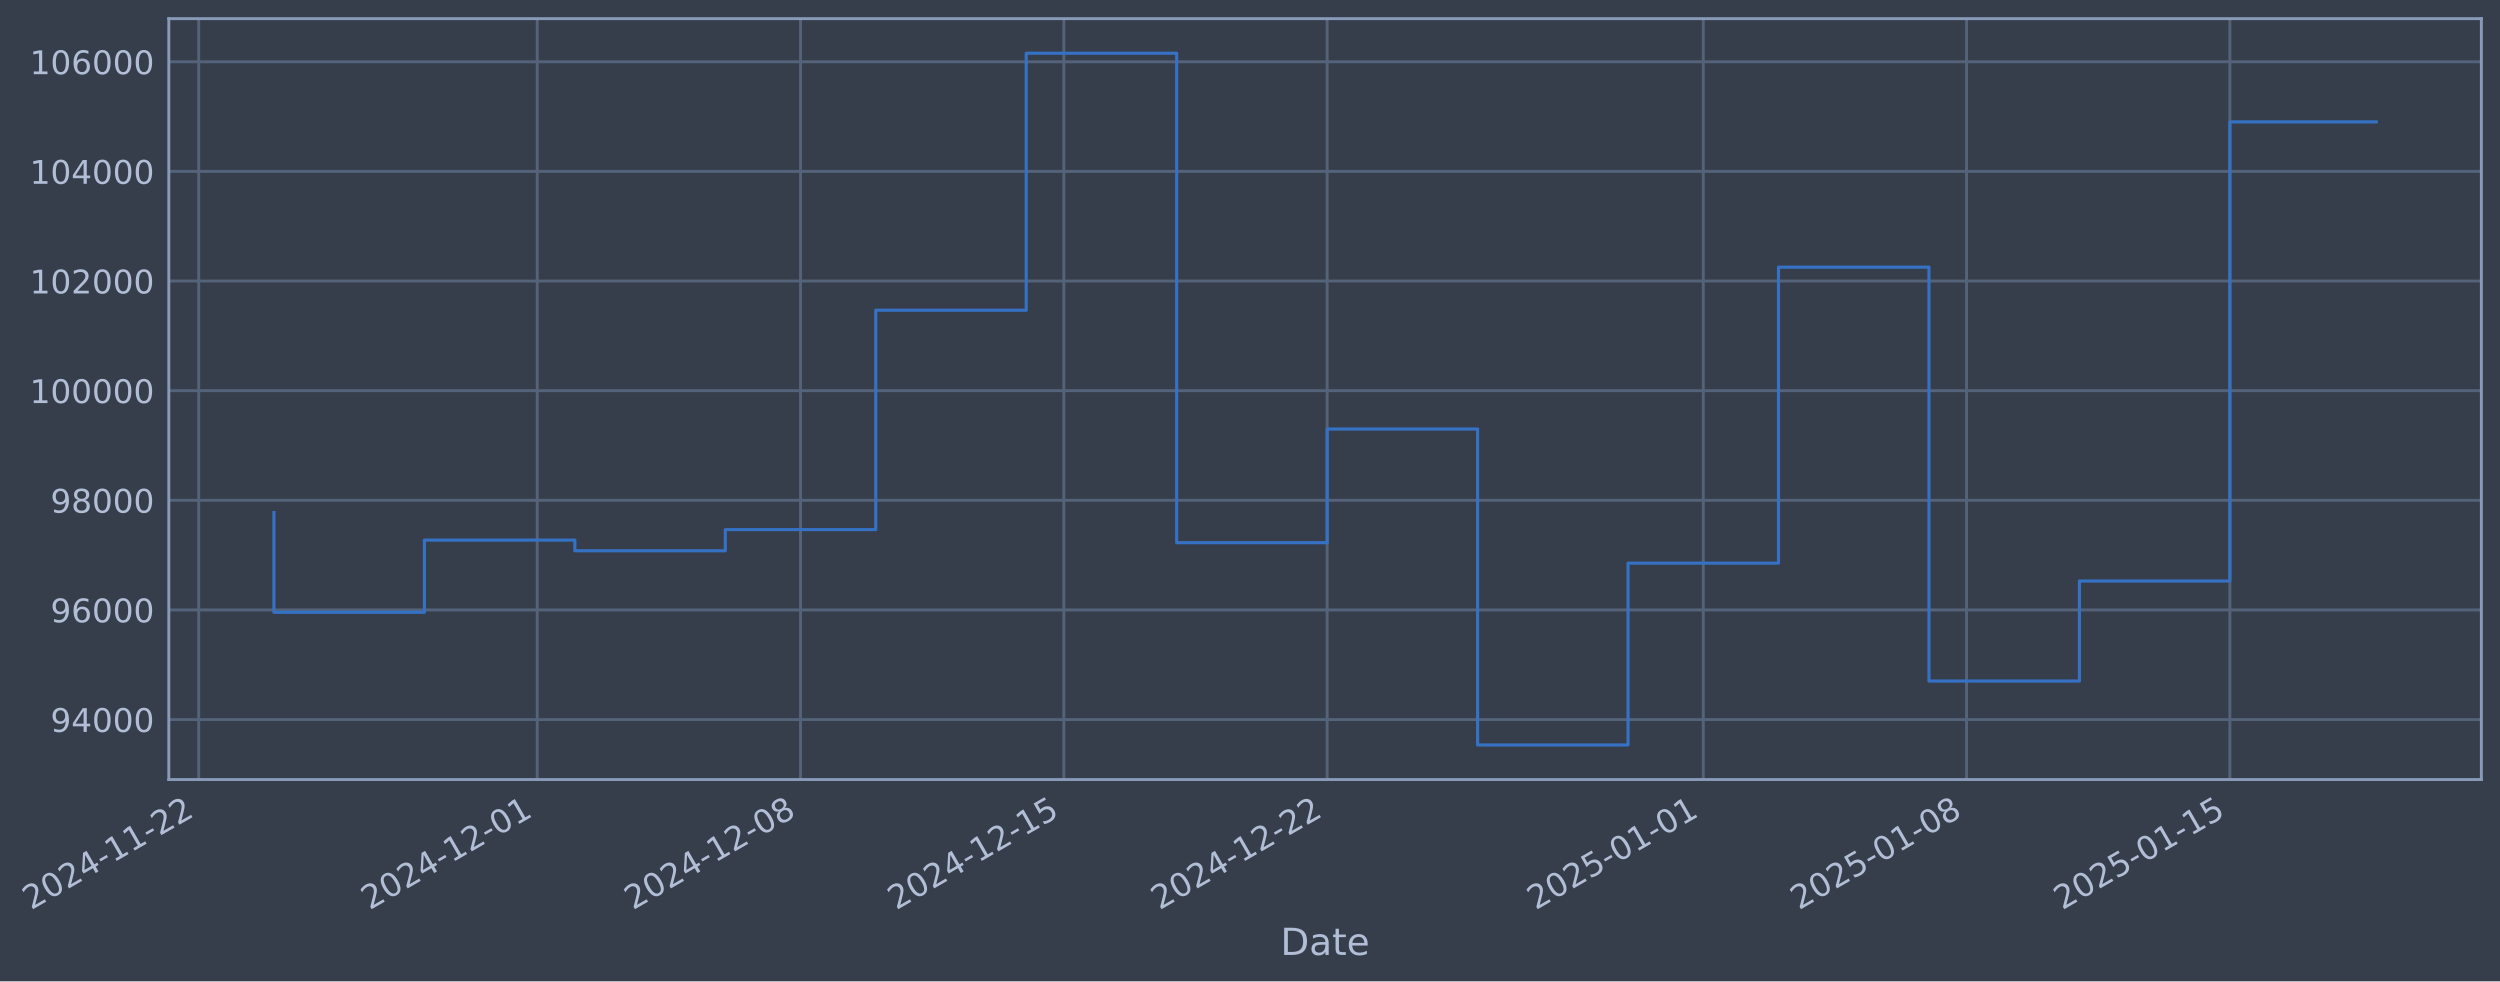
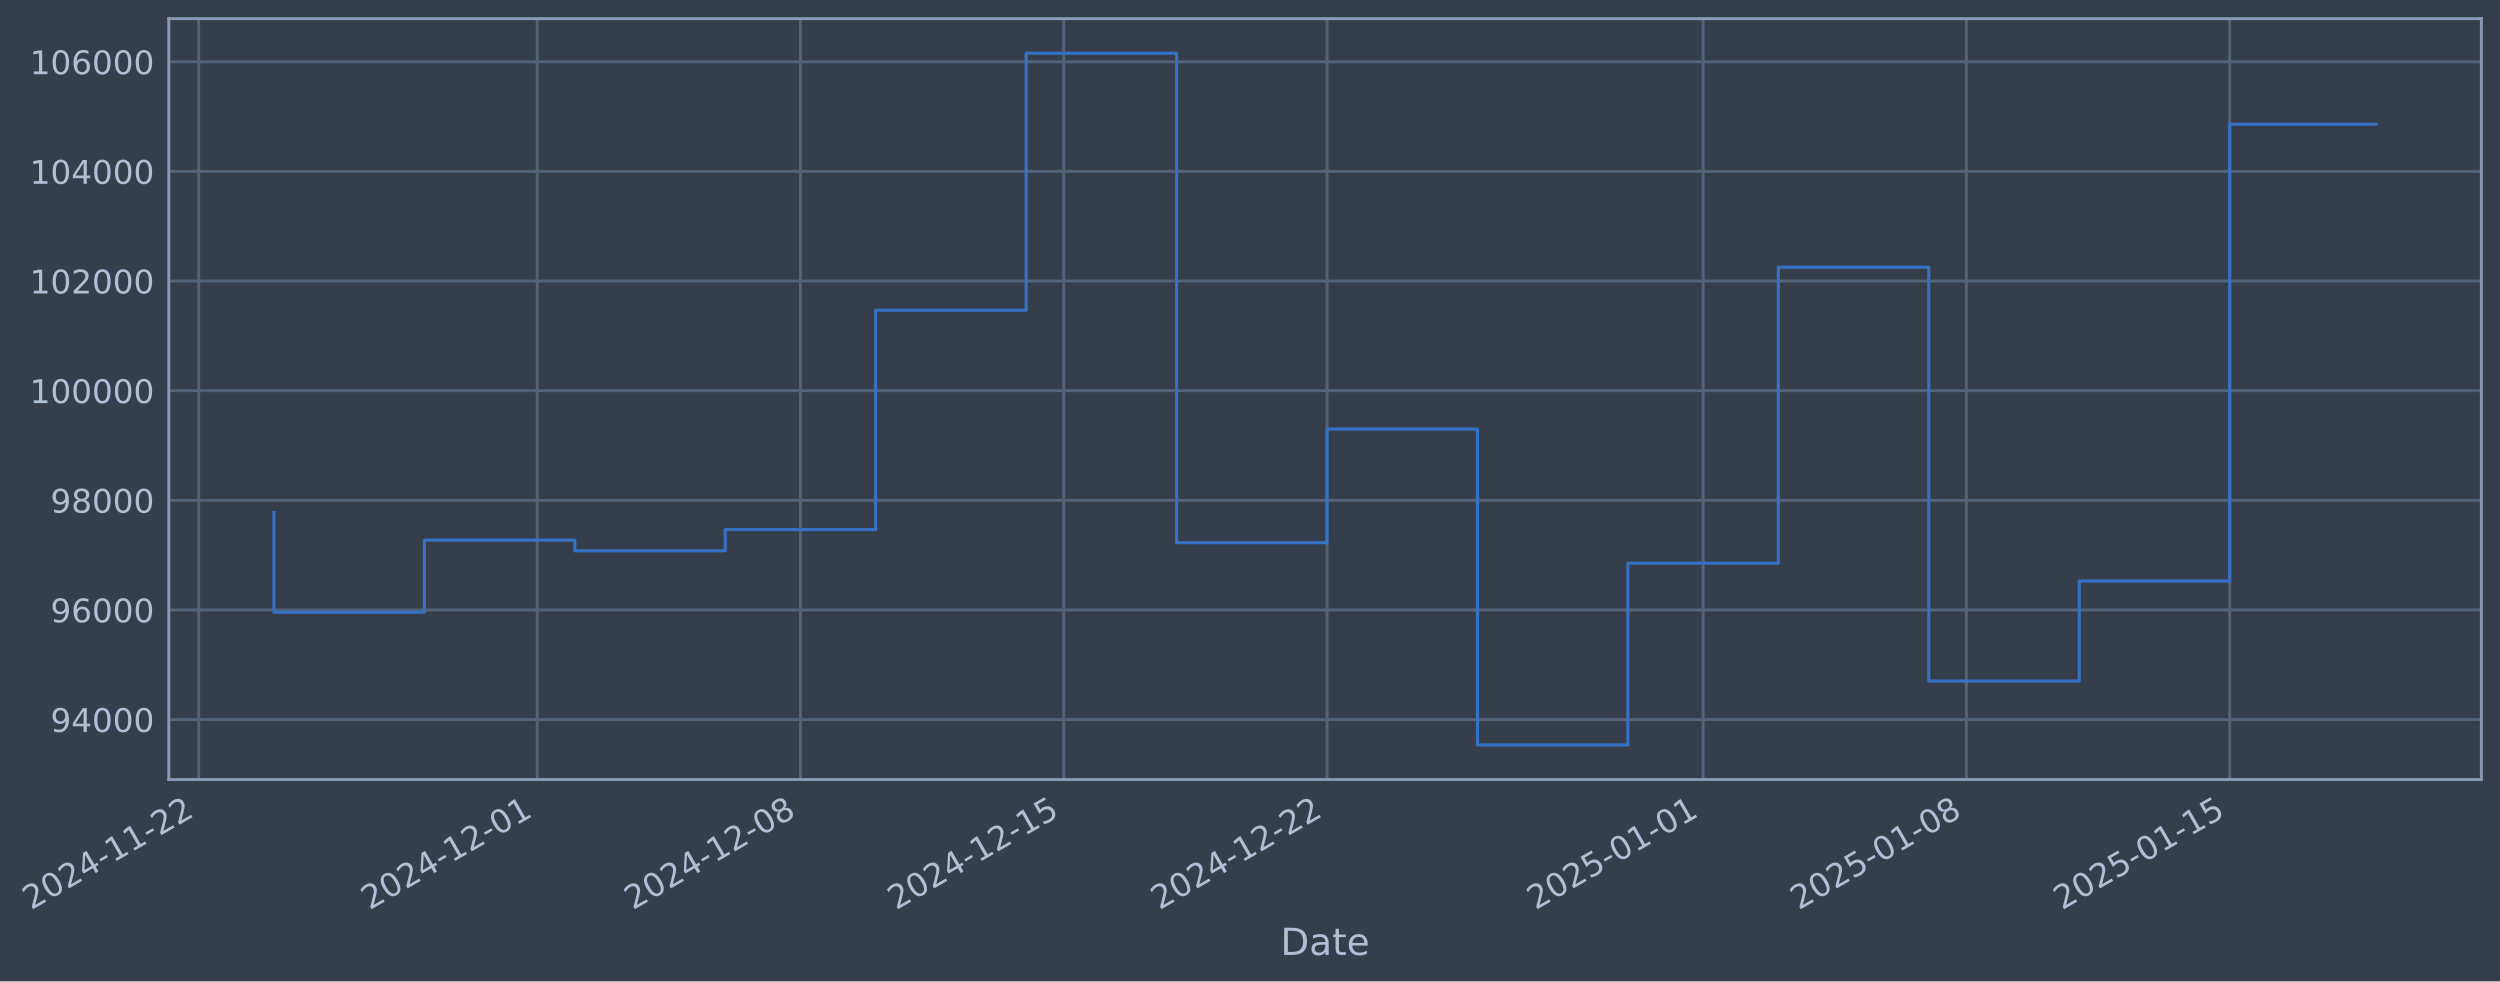
- <svg xmlns="http://www.w3.org/2000/svg" xmlns:xlink="http://www.w3.org/1999/xlink" width="965.174pt" height="378.87pt" viewBox="0 0 965.174 378.87" version="1.1">
+ <svg xmlns="http://www.w3.org/2000/svg" xmlns:xlink="http://www.w3.org/1999/xlink" width="965.171pt" height="378.87pt" viewBox="0 0 965.171 378.87" version="1.1">
  <defs>
    <style type="text/css">*{stroke-linejoin: round; stroke-linecap: butt}</style>
  </defs>
  <g id="figure_1">
    <g id="patch_1">
-       <path d="M 0 378.87  L 965.174 378.87  L 965.174 0  L 0 0  z " style="fill: #373e4b" />
+       <path d="M 0 378.87  L 965.171 378.87  L 965.171 0  L 0 0  z " style="fill: #373e4b" />
    </g>
    <g id="axes_1">
      <g id="patch_2">
-         <path d="M 65.174 300.96  L 957.974 300.96  L 957.974 7.2  L 65.174 7.2  z " style="fill: #373e4b" />
+         <path d="M 65.171 300.96  L 957.971 300.96  L 957.971 7.2  L 65.171 7.2  z " style="fill: #373e4b" />
      </g>
      <g id="matplotlib.axis_1">
        <g id="xtick_1">
          <g id="line2d_1">
-             <path d="M 76.713 300.96  L 76.713 7.2  " clip-path="url(#p29ca5dbcbe)" style="fill: none; stroke: #546379; stroke-width: 1.12; stroke-linecap: square" />
+             <path d="M 76.713 300.96  L 76.713 7.2  " clip-path="url(#p9453b588e1)" style="fill: none; stroke: #546379; stroke-width: 1.12; stroke-linecap: square" />
          </g>
          <g id="line2d_2" />
          <g id="text_1">
            <g style="fill: #b1bed6" transform="translate(11.98702 351.4642) rotate(-30) scale(0.126 -0.126)">
              <defs>
                <path id="DejaVuSans-32" d="M 1228 531  L 3431 531  L 3431 0  L 469 0  L 469 531  Q 828 903 1448 1529  Q 2069 2156 2228 2338  Q 2531 2678 2651 2914  Q 2772 3150 2772 3378  Q 2772 3750 2511 3984  Q 2250 4219 1831 4219  Q 1534 4219 1204 4116  Q 875 4013 500 3803  L 500 4441  Q 881 4594 1212 4672  Q 1544 4750 1819 4750  Q 2544 4750 2975 4387  Q 3406 4025 3406 3419  Q 3406 3131 3298 2873  Q 3191 2616 2906 2266  Q 2828 2175 2409 1742  Q 1991 1309 1228 531  z " transform="scale(0.015625)" />
                <path id="DejaVuSans-30" d="M 2034 4250  Q 1547 4250 1301 3770  Q 1056 3291 1056 2328  Q 1056 1369 1301 889  Q 1547 409 2034 409  Q 2525 409 2770 889  Q 3016 1369 3016 2328  Q 3016 3291 2770 3770  Q 2525 4250 2034 4250  z M 2034 4750  Q 2819 4750 3233 4129  Q 3647 3509 3647 2328  Q 3647 1150 3233 529  Q 2819 -91 2034 -91  Q 1250 -91 836 529  Q 422 1150 422 2328  Q 422 3509 836 4129  Q 1250 4750 2034 4750  z " transform="scale(0.015625)" />
                <path id="DejaVuSans-34" d="M 2419 4116  L 825 1625  L 2419 1625  L 2419 4116  z M 2253 4666  L 3047 4666  L 3047 1625  L 3713 1625  L 3713 1100  L 3047 1100  L 3047 0  L 2419 0  L 2419 1100  L 313 1100  L 313 1709  L 2253 4666  z " transform="scale(0.015625)" />
                <path id="DejaVuSans-2d" d="M 313 2009  L 1997 2009  L 1997 1497  L 313 1497  L 313 2009  z " transform="scale(0.015625)" />
                <path id="DejaVuSans-31" d="M 794 531  L 1825 531  L 1825 4091  L 703 3866  L 703 4441  L 1819 4666  L 2450 4666  L 2450 531  L 3481 531  L 3481 0  L 794 0  L 794 531  z " transform="scale(0.015625)" />
              </defs>
              <use xlink:href="#DejaVuSans-32" />
              <use xlink:href="#DejaVuSans-30" transform="translate(63.62305 0)" />
              <use xlink:href="#DejaVuSans-32" transform="translate(127.2461 0)" />
              <use xlink:href="#DejaVuSans-34" transform="translate(190.8691 0)" />
              <use xlink:href="#DejaVuSans-2d" transform="translate(254.4922 0)" />
              <use xlink:href="#DejaVuSans-31" transform="translate(290.5762 0)" />
              <use xlink:href="#DejaVuSans-31" transform="translate(354.1992 0)" />
              <use xlink:href="#DejaVuSans-2d" transform="translate(417.8223 0)" />
              <use xlink:href="#DejaVuSans-32" transform="translate(453.9062 0)" />
              <use xlink:href="#DejaVuSans-32" transform="translate(517.5293 0)" />
            </g>
          </g>
        </g>
        <g id="xtick_2">
          <g id="line2d_3">
-             <path d="M 207.408 300.96  L 207.408 7.2  " clip-path="url(#p29ca5dbcbe)" style="fill: none; stroke: #546379; stroke-width: 1.12; stroke-linecap: square" />
+             <path d="M 207.395 300.96  L 207.395 7.2  " clip-path="url(#p9453b588e1)" style="fill: none; stroke: #546379; stroke-width: 1.12; stroke-linecap: square" />
          </g>
          <g id="line2d_4" />
          <g id="text_2">
-             <g style="fill: #b1bed6" transform="translate(142.6827 351.4642) rotate(-30) scale(0.126 -0.126)">
+             <g style="fill: #b1bed6" transform="translate(142.6696 351.4642) rotate(-30) scale(0.126 -0.126)">
              <use xlink:href="#DejaVuSans-32" />
              <use xlink:href="#DejaVuSans-30" transform="translate(63.62305 0)" />
              <use xlink:href="#DejaVuSans-32" transform="translate(127.2461 0)" />
              <use xlink:href="#DejaVuSans-34" transform="translate(190.8691 0)" />
              <use xlink:href="#DejaVuSans-2d" transform="translate(254.4922 0)" />
              <use xlink:href="#DejaVuSans-31" transform="translate(290.5762 0)" />
              <use xlink:href="#DejaVuSans-32" transform="translate(354.1992 0)" />
              <use xlink:href="#DejaVuSans-2d" transform="translate(417.8223 0)" />
              <use xlink:href="#DejaVuSans-30" transform="translate(453.9062 0)" />
              <use xlink:href="#DejaVuSans-31" transform="translate(517.5293 0)" />
            </g>
          </g>
        </g>
        <g id="xtick_3">
          <g id="line2d_5">
-             <path d="M 309.06 300.96  L 309.06 7.2  " clip-path="url(#p29ca5dbcbe)" style="fill: none; stroke: #546379; stroke-width: 1.12; stroke-linecap: square" />
+             <path d="M 309.037 300.96  L 309.037 7.2  " clip-path="url(#p9453b588e1)" style="fill: none; stroke: #546379; stroke-width: 1.12; stroke-linecap: square" />
          </g>
          <g id="line2d_6" />
          <g id="text_3">
-             <g style="fill: #b1bed6" transform="translate(244.3349 351.4642) rotate(-30) scale(0.126 -0.126)">
+             <g style="fill: #b1bed6" transform="translate(244.3115 351.4642) rotate(-30) scale(0.126 -0.126)">
              <defs>
                <path id="DejaVuSans-38" d="M 2034 2216  Q 1584 2216 1326 1975  Q 1069 1734 1069 1313  Q 1069 891 1326 650  Q 1584 409 2034 409  Q 2484 409 2743 651  Q 3003 894 3003 1313  Q 3003 1734 2745 1975  Q 2488 2216 2034 2216  z M 1403 2484  Q 997 2584 770 2862  Q 544 3141 544 3541  Q 544 4100 942 4425  Q 1341 4750 2034 4750  Q 2731 4750 3128 4425  Q 3525 4100 3525 3541  Q 3525 3141 3298 2862  Q 3072 2584 2669 2484  Q 3125 2378 3379 2068  Q 3634 1759 3634 1313  Q 3634 634 3220 271  Q 2806 -91 2034 -91  Q 1263 -91 848 271  Q 434 634 434 1313  Q 434 1759 690 2068  Q 947 2378 1403 2484  z M 1172 3481  Q 1172 3119 1398 2916  Q 1625 2713 2034 2713  Q 2441 2713 2670 2916  Q 2900 3119 2900 3481  Q 2900 3844 2670 4047  Q 2441 4250 2034 4250  Q 1625 4250 1398 4047  Q 1172 3844 1172 3481  z " transform="scale(0.015625)" />
              </defs>
              <use xlink:href="#DejaVuSans-32" />
              <use xlink:href="#DejaVuSans-30" transform="translate(63.62305 0)" />
              <use xlink:href="#DejaVuSans-32" transform="translate(127.2461 0)" />
              <use xlink:href="#DejaVuSans-34" transform="translate(190.8691 0)" />
              <use xlink:href="#DejaVuSans-2d" transform="translate(254.4922 0)" />
              <use xlink:href="#DejaVuSans-31" transform="translate(290.5762 0)" />
              <use xlink:href="#DejaVuSans-32" transform="translate(354.1992 0)" />
              <use xlink:href="#DejaVuSans-2d" transform="translate(417.8223 0)" />
              <use xlink:href="#DejaVuSans-30" transform="translate(453.9062 0)" />
              <use xlink:href="#DejaVuSans-38" transform="translate(517.5293 0)" />
            </g>
          </g>
        </g>
        <g id="xtick_4">
          <g id="line2d_7">
-             <path d="M 410.713 300.96  L 410.713 7.2  " clip-path="url(#p29ca5dbcbe)" style="fill: none; stroke: #546379; stroke-width: 1.12; stroke-linecap: square" />
+             <path d="M 410.679 300.96  L 410.679 7.2  " clip-path="url(#p9453b588e1)" style="fill: none; stroke: #546379; stroke-width: 1.12; stroke-linecap: square" />
          </g>
          <g id="line2d_8" />
          <g id="text_4">
-             <g style="fill: #b1bed6" transform="translate(345.987 351.4642) rotate(-30) scale(0.126 -0.126)">
+             <g style="fill: #b1bed6" transform="translate(345.9535 351.4642) rotate(-30) scale(0.126 -0.126)">
              <defs>
                <path id="DejaVuSans-35" d="M 691 4666  L 3169 4666  L 3169 4134  L 1269 4134  L 1269 2991  Q 1406 3038 1543 3061  Q 1681 3084 1819 3084  Q 2600 3084 3056 2656  Q 3513 2228 3513 1497  Q 3513 744 3044 326  Q 2575 -91 1722 -91  Q 1428 -91 1123 -41  Q 819 9 494 109  L 494 744  Q 775 591 1075 516  Q 1375 441 1709 441  Q 2250 441 2565 725  Q 2881 1009 2881 1497  Q 2881 1984 2565 2268  Q 2250 2553 1709 2553  Q 1456 2553 1204 2497  Q 953 2441 691 2322  L 691 4666  z " transform="scale(0.015625)" />
              </defs>
              <use xlink:href="#DejaVuSans-32" />
              <use xlink:href="#DejaVuSans-30" transform="translate(63.62305 0)" />
              <use xlink:href="#DejaVuSans-32" transform="translate(127.2461 0)" />
              <use xlink:href="#DejaVuSans-34" transform="translate(190.8691 0)" />
              <use xlink:href="#DejaVuSans-2d" transform="translate(254.4922 0)" />
              <use xlink:href="#DejaVuSans-31" transform="translate(290.5762 0)" />
              <use xlink:href="#DejaVuSans-32" transform="translate(354.1992 0)" />
              <use xlink:href="#DejaVuSans-2d" transform="translate(417.8223 0)" />
              <use xlink:href="#DejaVuSans-31" transform="translate(453.9062 0)" />
              <use xlink:href="#DejaVuSans-35" transform="translate(517.5293 0)" />
            </g>
          </g>
        </g>
        <g id="xtick_5">
          <g id="line2d_9">
-             <path d="M 512.365 300.96  L 512.365 7.2  " clip-path="url(#p29ca5dbcbe)" style="fill: none; stroke: #546379; stroke-width: 1.12; stroke-linecap: square" />
+             <path d="M 512.321 300.96  L 512.321 7.2  " clip-path="url(#p9453b588e1)" style="fill: none; stroke: #546379; stroke-width: 1.12; stroke-linecap: square" />
          </g>
          <g id="line2d_10" />
          <g id="text_5">
-             <g style="fill: #b1bed6" transform="translate(447.6392 351.4642) rotate(-30) scale(0.126 -0.126)">
+             <g style="fill: #b1bed6" transform="translate(447.5955 351.4642) rotate(-30) scale(0.126 -0.126)">
              <use xlink:href="#DejaVuSans-32" />
              <use xlink:href="#DejaVuSans-30" transform="translate(63.62305 0)" />
              <use xlink:href="#DejaVuSans-32" transform="translate(127.2461 0)" />
              <use xlink:href="#DejaVuSans-34" transform="translate(190.8691 0)" />
              <use xlink:href="#DejaVuSans-2d" transform="translate(254.4922 0)" />
              <use xlink:href="#DejaVuSans-31" transform="translate(290.5762 0)" />
              <use xlink:href="#DejaVuSans-32" transform="translate(354.1992 0)" />
              <use xlink:href="#DejaVuSans-2d" transform="translate(417.8223 0)" />
              <use xlink:href="#DejaVuSans-32" transform="translate(453.9062 0)" />
              <use xlink:href="#DejaVuSans-32" transform="translate(517.5293 0)" />
            </g>
          </g>
        </g>
        <g id="xtick_6">
          <g id="line2d_11">
-             <path d="M 657.582 300.96  L 657.582 7.2  " clip-path="url(#p29ca5dbcbe)" style="fill: none; stroke: #546379; stroke-width: 1.12; stroke-linecap: square" />
+             <path d="M 657.524 300.96  L 657.524 7.2  " clip-path="url(#p9453b588e1)" style="fill: none; stroke: #546379; stroke-width: 1.12; stroke-linecap: square" />
          </g>
          <g id="line2d_12" />
          <g id="text_6">
-             <g style="fill: #b1bed6" transform="translate(592.8566 351.4642) rotate(-30) scale(0.126 -0.126)">
+             <g style="fill: #b1bed6" transform="translate(592.7983 351.4642) rotate(-30) scale(0.126 -0.126)">
              <use xlink:href="#DejaVuSans-32" />
              <use xlink:href="#DejaVuSans-30" transform="translate(63.62305 0)" />
              <use xlink:href="#DejaVuSans-32" transform="translate(127.2461 0)" />
              <use xlink:href="#DejaVuSans-35" transform="translate(190.8691 0)" />
              <use xlink:href="#DejaVuSans-2d" transform="translate(254.4922 0)" />
              <use xlink:href="#DejaVuSans-30" transform="translate(290.5762 0)" />
              <use xlink:href="#DejaVuSans-31" transform="translate(354.1992 0)" />
              <use xlink:href="#DejaVuSans-2d" transform="translate(417.8223 0)" />
              <use xlink:href="#DejaVuSans-30" transform="translate(453.9062 0)" />
              <use xlink:href="#DejaVuSans-31" transform="translate(517.5293 0)" />
            </g>
          </g>
        </g>
        <g id="xtick_7">
          <g id="line2d_13">
-             <path d="M 759.234 300.96  L 759.234 7.2  " clip-path="url(#p29ca5dbcbe)" style="fill: none; stroke: #546379; stroke-width: 1.12; stroke-linecap: square" />
+             <path d="M 759.166 300.96  L 759.166 7.2  " clip-path="url(#p9453b588e1)" style="fill: none; stroke: #546379; stroke-width: 1.12; stroke-linecap: square" />
          </g>
          <g id="line2d_14" />
          <g id="text_7">
-             <g style="fill: #b1bed6" transform="translate(694.5088 351.4642) rotate(-30) scale(0.126 -0.126)">
+             <g style="fill: #b1bed6" transform="translate(694.4403 351.4642) rotate(-30) scale(0.126 -0.126)">
              <use xlink:href="#DejaVuSans-32" />
              <use xlink:href="#DejaVuSans-30" transform="translate(63.62305 0)" />
              <use xlink:href="#DejaVuSans-32" transform="translate(127.2461 0)" />
              <use xlink:href="#DejaVuSans-35" transform="translate(190.8691 0)" />
              <use xlink:href="#DejaVuSans-2d" transform="translate(254.4922 0)" />
              <use xlink:href="#DejaVuSans-30" transform="translate(290.5762 0)" />
              <use xlink:href="#DejaVuSans-31" transform="translate(354.1992 0)" />
              <use xlink:href="#DejaVuSans-2d" transform="translate(417.8223 0)" />
              <use xlink:href="#DejaVuSans-30" transform="translate(453.9062 0)" />
              <use xlink:href="#DejaVuSans-38" transform="translate(517.5293 0)" />
            </g>
          </g>
        </g>
        <g id="xtick_8">
          <g id="line2d_15">
-             <path d="M 860.886 300.96  L 860.886 7.2  " clip-path="url(#p29ca5dbcbe)" style="fill: none; stroke: #546379; stroke-width: 1.12; stroke-linecap: square" />
+             <path d="M 860.808 300.96  L 860.808 7.2  " clip-path="url(#p9453b588e1)" style="fill: none; stroke: #546379; stroke-width: 1.12; stroke-linecap: square" />
          </g>
          <g id="line2d_16" />
          <g id="text_8">
-             <g style="fill: #b1bed6" transform="translate(796.161 351.4642) rotate(-30) scale(0.126 -0.126)">
+             <g style="fill: #b1bed6" transform="translate(796.0822 351.4642) rotate(-30) scale(0.126 -0.126)">
              <use xlink:href="#DejaVuSans-32" />
              <use xlink:href="#DejaVuSans-30" transform="translate(63.62305 0)" />
              <use xlink:href="#DejaVuSans-32" transform="translate(127.2461 0)" />
              <use xlink:href="#DejaVuSans-35" transform="translate(190.8691 0)" />
              <use xlink:href="#DejaVuSans-2d" transform="translate(254.4922 0)" />
              <use xlink:href="#DejaVuSans-30" transform="translate(290.5762 0)" />
              <use xlink:href="#DejaVuSans-31" transform="translate(354.1992 0)" />
              <use xlink:href="#DejaVuSans-2d" transform="translate(417.8223 0)" />
              <use xlink:href="#DejaVuSans-31" transform="translate(453.9062 0)" />
              <use xlink:href="#DejaVuSans-35" transform="translate(517.5293 0)" />
            </g>
          </g>
        </g>
        <g id="text_9">
-           <g style="fill: #b1bed6" transform="translate(494.3651 368.6753) scale(0.144 -0.144)">
+           <g style="fill: #b1bed6" transform="translate(494.3621 368.6753) scale(0.144 -0.144)">
            <defs>
              <path id="DejaVuSans-44" d="M 1259 4147  L 1259 519  L 2022 519  Q 2988 519 3436 956  Q 3884 1394 3884 2338  Q 3884 3275 3436 3711  Q 2988 4147 2022 4147  L 1259 4147  z M 628 4666  L 1925 4666  Q 3281 4666 3915 4102  Q 4550 3538 4550 2338  Q 4550 1131 3912 565  Q 3275 0 1925 0  L 628 0  L 628 4666  z " transform="scale(0.015625)" />
              <path id="DejaVuSans-61" d="M 2194 1759  Q 1497 1759 1228 1600  Q 959 1441 959 1056  Q 959 750 1161 570  Q 1363 391 1709 391  Q 2188 391 2477 730  Q 2766 1069 2766 1631  L 2766 1759  L 2194 1759  z M 3341 1997  L 3341 0  L 2766 0  L 2766 531  Q 2569 213 2275 61  Q 1981 -91 1556 -91  Q 1019 -91 701 211  Q 384 513 384 1019  Q 384 1609 779 1909  Q 1175 2209 1959 2209  L 2766 2209  L 2766 2266  Q 2766 2663 2505 2880  Q 2244 3097 1772 3097  Q 1472 3097 1187 3025  Q 903 2953 641 2809  L 641 3341  Q 956 3463 1253 3523  Q 1550 3584 1831 3584  Q 2591 3584 2966 3190  Q 3341 2797 3341 1997  z " transform="scale(0.015625)" />
              <path id="DejaVuSans-74" d="M 1172 4494  L 1172 3500  L 2356 3500  L 2356 3053  L 1172 3053  L 1172 1153  Q 1172 725 1289 603  Q 1406 481 1766 481  L 2356 481  L 2356 0  L 1766 0  Q 1100 0 847 248  Q 594 497 594 1153  L 594 3053  L 172 3053  L 172 3500  L 594 3500  L 594 4494  L 1172 4494  z " transform="scale(0.015625)" />
              <path id="DejaVuSans-65" d="M 3597 1894  L 3597 1613  L 953 1613  Q 991 1019 1311 708  Q 1631 397 2203 397  Q 2534 397 2845 478  Q 3156 559 3463 722  L 3463 178  Q 3153 47 2828 -22  Q 2503 -91 2169 -91  Q 1331 -91 842 396  Q 353 884 353 1716  Q 353 2575 817 3079  Q 1281 3584 2069 3584  Q 2775 3584 3186 3129  Q 3597 2675 3597 1894  z M 3022 2063  Q 3016 2534 2758 2815  Q 2500 3097 2075 3097  Q 1594 3097 1305 2825  Q 1016 2553 972 2059  L 3022 2063  z " transform="scale(0.015625)" />
            </defs>
            <use xlink:href="#DejaVuSans-44" />
            <use xlink:href="#DejaVuSans-61" transform="translate(77.00195 0)" />
            <use xlink:href="#DejaVuSans-74" transform="translate(138.2812 0)" />
            <use xlink:href="#DejaVuSans-65" transform="translate(177.4902 0)" />
          </g>
        </g>
      </g>
      <g id="matplotlib.axis_2">
        <g id="ytick_1">
          <g id="line2d_17">
-             <path d="M 65.174 277.797  L 957.974 277.797  " clip-path="url(#p29ca5dbcbe)" style="fill: none; stroke: #546379; stroke-width: 1.12; stroke-linecap: square" />
+             <path d="M 65.171 277.797  L 957.971 277.797  " clip-path="url(#p9453b588e1)" style="fill: none; stroke: #546379; stroke-width: 1.12; stroke-linecap: square" />
          </g>
          <g id="line2d_18" />
          <g id="text_10">
-             <g style="fill: #b1bed6" transform="translate(19.49044 282.5841) scale(0.126 -0.126)">
+             <g style="fill: #b1bed6" transform="translate(19.48752 282.5841) scale(0.126 -0.126)">
              <defs>
                <path id="DejaVuSans-39" d="M 703 97  L 703 672  Q 941 559 1184 500  Q 1428 441 1663 441  Q 2288 441 2617 861  Q 2947 1281 2994 2138  Q 2813 1869 2534 1725  Q 2256 1581 1919 1581  Q 1219 1581 811 2004  Q 403 2428 403 3163  Q 403 3881 828 4315  Q 1253 4750 1959 4750  Q 2769 4750 3195 4129  Q 3622 3509 3622 2328  Q 3622 1225 3098 567  Q 2575 -91 1691 -91  Q 1453 -91 1209 -44  Q 966 3 703 97  z M 1959 2075  Q 2384 2075 2632 2365  Q 2881 2656 2881 3163  Q 2881 3666 2632 3958  Q 2384 4250 1959 4250  Q 1534 4250 1286 3958  Q 1038 3666 1038 3163  Q 1038 2656 1286 2365  Q 1534 2075 1959 2075  z " transform="scale(0.015625)" />
              </defs>
              <use xlink:href="#DejaVuSans-39" />
              <use xlink:href="#DejaVuSans-34" transform="translate(63.62305 0)" />
              <use xlink:href="#DejaVuSans-30" transform="translate(127.2461 0)" />
              <use xlink:href="#DejaVuSans-30" transform="translate(190.8691 0)" />
              <use xlink:href="#DejaVuSans-30" transform="translate(254.4922 0)" />
            </g>
          </g>
        </g>
        <g id="ytick_2">
          <g id="line2d_19">
-             <path d="M 65.174 235.473  L 957.974 235.473  " clip-path="url(#p29ca5dbcbe)" style="fill: none; stroke: #546379; stroke-width: 1.12; stroke-linecap: square" />
+             <path d="M 65.171 235.473  L 957.971 235.473  " clip-path="url(#p9453b588e1)" style="fill: none; stroke: #546379; stroke-width: 1.12; stroke-linecap: square" />
          </g>
          <g id="line2d_20" />
          <g id="text_11">
-             <g style="fill: #b1bed6" transform="translate(19.49044 240.2602) scale(0.126 -0.126)">
+             <g style="fill: #b1bed6" transform="translate(19.48752 240.2602) scale(0.126 -0.126)">
              <defs>
                <path id="DejaVuSans-36" d="M 2113 2584  Q 1688 2584 1439 2293  Q 1191 2003 1191 1497  Q 1191 994 1439 701  Q 1688 409 2113 409  Q 2538 409 2786 701  Q 3034 994 3034 1497  Q 3034 2003 2786 2293  Q 2538 2584 2113 2584  z M 3366 4563  L 3366 3988  Q 3128 4100 2886 4159  Q 2644 4219 2406 4219  Q 1781 4219 1451 3797  Q 1122 3375 1075 2522  Q 1259 2794 1537 2939  Q 1816 3084 2150 3084  Q 2853 3084 3261 2657  Q 3669 2231 3669 1497  Q 3669 778 3244 343  Q 2819 -91 2113 -91  Q 1303 -91 875 529  Q 447 1150 447 2328  Q 447 3434 972 4092  Q 1497 4750 2381 4750  Q 2619 4750 2861 4703  Q 3103 4656 3366 4563  z " transform="scale(0.015625)" />
              </defs>
              <use xlink:href="#DejaVuSans-39" />
              <use xlink:href="#DejaVuSans-36" transform="translate(63.62305 0)" />
              <use xlink:href="#DejaVuSans-30" transform="translate(127.2461 0)" />
              <use xlink:href="#DejaVuSans-30" transform="translate(190.8691 0)" />
              <use xlink:href="#DejaVuSans-30" transform="translate(254.4922 0)" />
            </g>
          </g>
        </g>
        <g id="ytick_3">
          <g id="line2d_21">
-             <path d="M 65.174 193.149  L 957.974 193.149  " clip-path="url(#p29ca5dbcbe)" style="fill: none; stroke: #546379; stroke-width: 1.12; stroke-linecap: square" />
+             <path d="M 65.171 193.149  L 957.971 193.149  " clip-path="url(#p9453b588e1)" style="fill: none; stroke: #546379; stroke-width: 1.12; stroke-linecap: square" />
          </g>
          <g id="line2d_22" />
          <g id="text_12">
-             <g style="fill: #b1bed6" transform="translate(19.49044 197.9364) scale(0.126 -0.126)">
+             <g style="fill: #b1bed6" transform="translate(19.48752 197.9364) scale(0.126 -0.126)">
              <use xlink:href="#DejaVuSans-39" />
              <use xlink:href="#DejaVuSans-38" transform="translate(63.62305 0)" />
              <use xlink:href="#DejaVuSans-30" transform="translate(127.2461 0)" />
              <use xlink:href="#DejaVuSans-30" transform="translate(190.8691 0)" />
              <use xlink:href="#DejaVuSans-30" transform="translate(254.4922 0)" />
            </g>
          </g>
        </g>
        <g id="ytick_4">
          <g id="line2d_23">
-             <path d="M 65.174 150.826  L 957.974 150.826  " clip-path="url(#p29ca5dbcbe)" style="fill: none; stroke: #546379; stroke-width: 1.12; stroke-linecap: square" />
+             <path d="M 65.171 150.826  L 957.971 150.826  " clip-path="url(#p9453b588e1)" style="fill: none; stroke: #546379; stroke-width: 1.12; stroke-linecap: square" />
          </g>
          <g id="line2d_24" />
          <g id="text_13">
-             <g style="fill: #b1bed6" transform="translate(11.47369 155.6126) scale(0.126 -0.126)">
+             <g style="fill: #b1bed6" transform="translate(11.47077 155.6126) scale(0.126 -0.126)">
              <use xlink:href="#DejaVuSans-31" />
              <use xlink:href="#DejaVuSans-30" transform="translate(63.62305 0)" />
              <use xlink:href="#DejaVuSans-30" transform="translate(127.2461 0)" />
              <use xlink:href="#DejaVuSans-30" transform="translate(190.8691 0)" />
              <use xlink:href="#DejaVuSans-30" transform="translate(254.4922 0)" />
              <use xlink:href="#DejaVuSans-30" transform="translate(318.1152 0)" />
            </g>
          </g>
        </g>
        <g id="ytick_5">
          <g id="line2d_25">
-             <path d="M 65.174 108.502  L 957.974 108.502  " clip-path="url(#p29ca5dbcbe)" style="fill: none; stroke: #546379; stroke-width: 1.12; stroke-linecap: square" />
+             <path d="M 65.171 108.502  L 957.971 108.502  " clip-path="url(#p9453b588e1)" style="fill: none; stroke: #546379; stroke-width: 1.12; stroke-linecap: square" />
          </g>
          <g id="line2d_26" />
          <g id="text_14">
-             <g style="fill: #b1bed6" transform="translate(11.47369 113.2888) scale(0.126 -0.126)">
+             <g style="fill: #b1bed6" transform="translate(11.47077 113.2888) scale(0.126 -0.126)">
              <use xlink:href="#DejaVuSans-31" />
              <use xlink:href="#DejaVuSans-30" transform="translate(63.62305 0)" />
              <use xlink:href="#DejaVuSans-32" transform="translate(127.2461 0)" />
              <use xlink:href="#DejaVuSans-30" transform="translate(190.8691 0)" />
              <use xlink:href="#DejaVuSans-30" transform="translate(254.4922 0)" />
              <use xlink:href="#DejaVuSans-30" transform="translate(318.1152 0)" />
            </g>
          </g>
        </g>
        <g id="ytick_6">
          <g id="line2d_27">
-             <path d="M 65.174 66.178  L 957.974 66.178  " clip-path="url(#p29ca5dbcbe)" style="fill: none; stroke: #546379; stroke-width: 1.12; stroke-linecap: square" />
+             <path d="M 65.171 66.178  L 957.971 66.178  " clip-path="url(#p9453b588e1)" style="fill: none; stroke: #546379; stroke-width: 1.12; stroke-linecap: square" />
          </g>
          <g id="line2d_28" />
          <g id="text_15">
-             <g style="fill: #b1bed6" transform="translate(11.47369 70.96502) scale(0.126 -0.126)">
+             <g style="fill: #b1bed6" transform="translate(11.47077 70.96502) scale(0.126 -0.126)">
              <use xlink:href="#DejaVuSans-31" />
              <use xlink:href="#DejaVuSans-30" transform="translate(63.62305 0)" />
              <use xlink:href="#DejaVuSans-34" transform="translate(127.2461 0)" />
              <use xlink:href="#DejaVuSans-30" transform="translate(190.8691 0)" />
              <use xlink:href="#DejaVuSans-30" transform="translate(254.4922 0)" />
              <use xlink:href="#DejaVuSans-30" transform="translate(318.1152 0)" />
            </g>
          </g>
        </g>
        <g id="ytick_7">
          <g id="line2d_29">
-             <path d="M 65.174 23.854  L 957.974 23.854  " clip-path="url(#p29ca5dbcbe)" style="fill: none; stroke: #546379; stroke-width: 1.12; stroke-linecap: square" />
+             <path d="M 65.171 23.854  L 957.971 23.854  " clip-path="url(#p9453b588e1)" style="fill: none; stroke: #546379; stroke-width: 1.12; stroke-linecap: square" />
          </g>
          <g id="line2d_30" />
          <g id="text_16">
-             <g style="fill: #b1bed6" transform="translate(11.47369 28.64121) scale(0.126 -0.126)">
+             <g style="fill: #b1bed6" transform="translate(11.47077 28.64121) scale(0.126 -0.126)">
              <use xlink:href="#DejaVuSans-31" />
              <use xlink:href="#DejaVuSans-30" transform="translate(63.62305 0)" />
              <use xlink:href="#DejaVuSans-36" transform="translate(127.2461 0)" />
              <use xlink:href="#DejaVuSans-30" transform="translate(190.8691 0)" />
              <use xlink:href="#DejaVuSans-30" transform="translate(254.4922 0)" />
              <use xlink:href="#DejaVuSans-30" transform="translate(318.1152 0)" />
            </g>
          </g>
        </g>
      </g>
      <g id="line2d_31">
-         <path d="M 105.756 197.87  L 105.756 236.383  L 163.843 236.383  L 163.843 208.521  L 221.93 208.521  L 221.93 212.628  L 280.017 212.628  L 280.017 204.459  L 338.104 204.459  L 338.104 119.77  L 396.191 119.77  L 396.191 20.553  L 454.278 20.553  L 454.278 209.517  L 512.365 209.517  L 512.365 165.636  L 570.452 165.636  L 570.452 287.607  L 628.539 287.607  L 628.539 217.409  L 686.626 217.409  L 686.626 103.141  L 744.713 103.141  L 744.713 262.927  L 802.8 262.927  L 802.8 224.318  L 860.886 224.318  L 860.886 47.059  L 917.392 47.059  " clip-path="url(#p29ca5dbcbe)" style="fill: none; stroke: #3572c6; stroke-width: 1.2; stroke-linecap: square" />
+         <path d="M 105.753 197.87  L 105.753 236.383  L 163.834 236.383  L 163.834 208.521  L 221.915 208.521  L 221.915 212.628  L 279.996 212.628  L 279.996 204.459  L 338.078 204.459  L 338.078 119.77  L 396.159 119.77  L 396.159 20.553  L 454.24 20.553  L 454.24 209.517  L 512.321 209.517  L 512.321 165.636  L 570.402 165.636  L 570.402 287.607  L 628.483 287.607  L 628.483 217.409  L 686.564 217.409  L 686.564 103.141  L 744.645 103.141  L 744.645 262.927  L 802.727 262.927  L 802.727 224.318  L 860.808 224.318  L 860.808 47.964  L 917.389 47.964  " clip-path="url(#p9453b588e1)" style="fill: none; stroke: #3572c6; stroke-width: 1.2; stroke-linecap: square" />
      </g>
      <g id="patch_3">
-         <path d="M 65.174 300.96  L 65.174 7.2  " style="fill: none; stroke: #899ab8; stroke-width: 1.12; stroke-linejoin: miter; stroke-linecap: square" />
+         <path d="M 65.171 300.96  L 65.171 7.2  " style="fill: none; stroke: #899ab8; stroke-width: 1.12; stroke-linejoin: miter; stroke-linecap: square" />
      </g>
      <g id="patch_4">
-         <path d="M 957.974 300.96  L 957.974 7.2  " style="fill: none; stroke: #899ab8; stroke-width: 1.12; stroke-linejoin: miter; stroke-linecap: square" />
+         <path d="M 957.971 300.96  L 957.971 7.2  " style="fill: none; stroke: #899ab8; stroke-width: 1.12; stroke-linejoin: miter; stroke-linecap: square" />
      </g>
      <g id="patch_5">
-         <path d="M 65.174 300.96  L 957.974 300.96  " style="fill: none; stroke: #899ab8; stroke-width: 1.12; stroke-linejoin: miter; stroke-linecap: square" />
+         <path d="M 65.171 300.96  L 957.971 300.96  " style="fill: none; stroke: #899ab8; stroke-width: 1.12; stroke-linejoin: miter; stroke-linecap: square" />
      </g>
      <g id="patch_6">
-         <path d="M 65.174 7.2  L 957.974 7.2  " style="fill: none; stroke: #899ab8; stroke-width: 1.12; stroke-linejoin: miter; stroke-linecap: square" />
+         <path d="M 65.171 7.2  L 957.971 7.2  " style="fill: none; stroke: #899ab8; stroke-width: 1.12; stroke-linejoin: miter; stroke-linecap: square" />
      </g>
    </g>
  </g>
  <defs>
-     <clipPath id="p29ca5dbcbe">
-       <rect x="65.174" y="7.2" width="892.8" height="293.76" />
+     <clipPath id="p9453b588e1">
+       <rect x="65.171" y="7.2" width="892.8" height="293.76" />
    </clipPath>
  </defs>
</svg>
